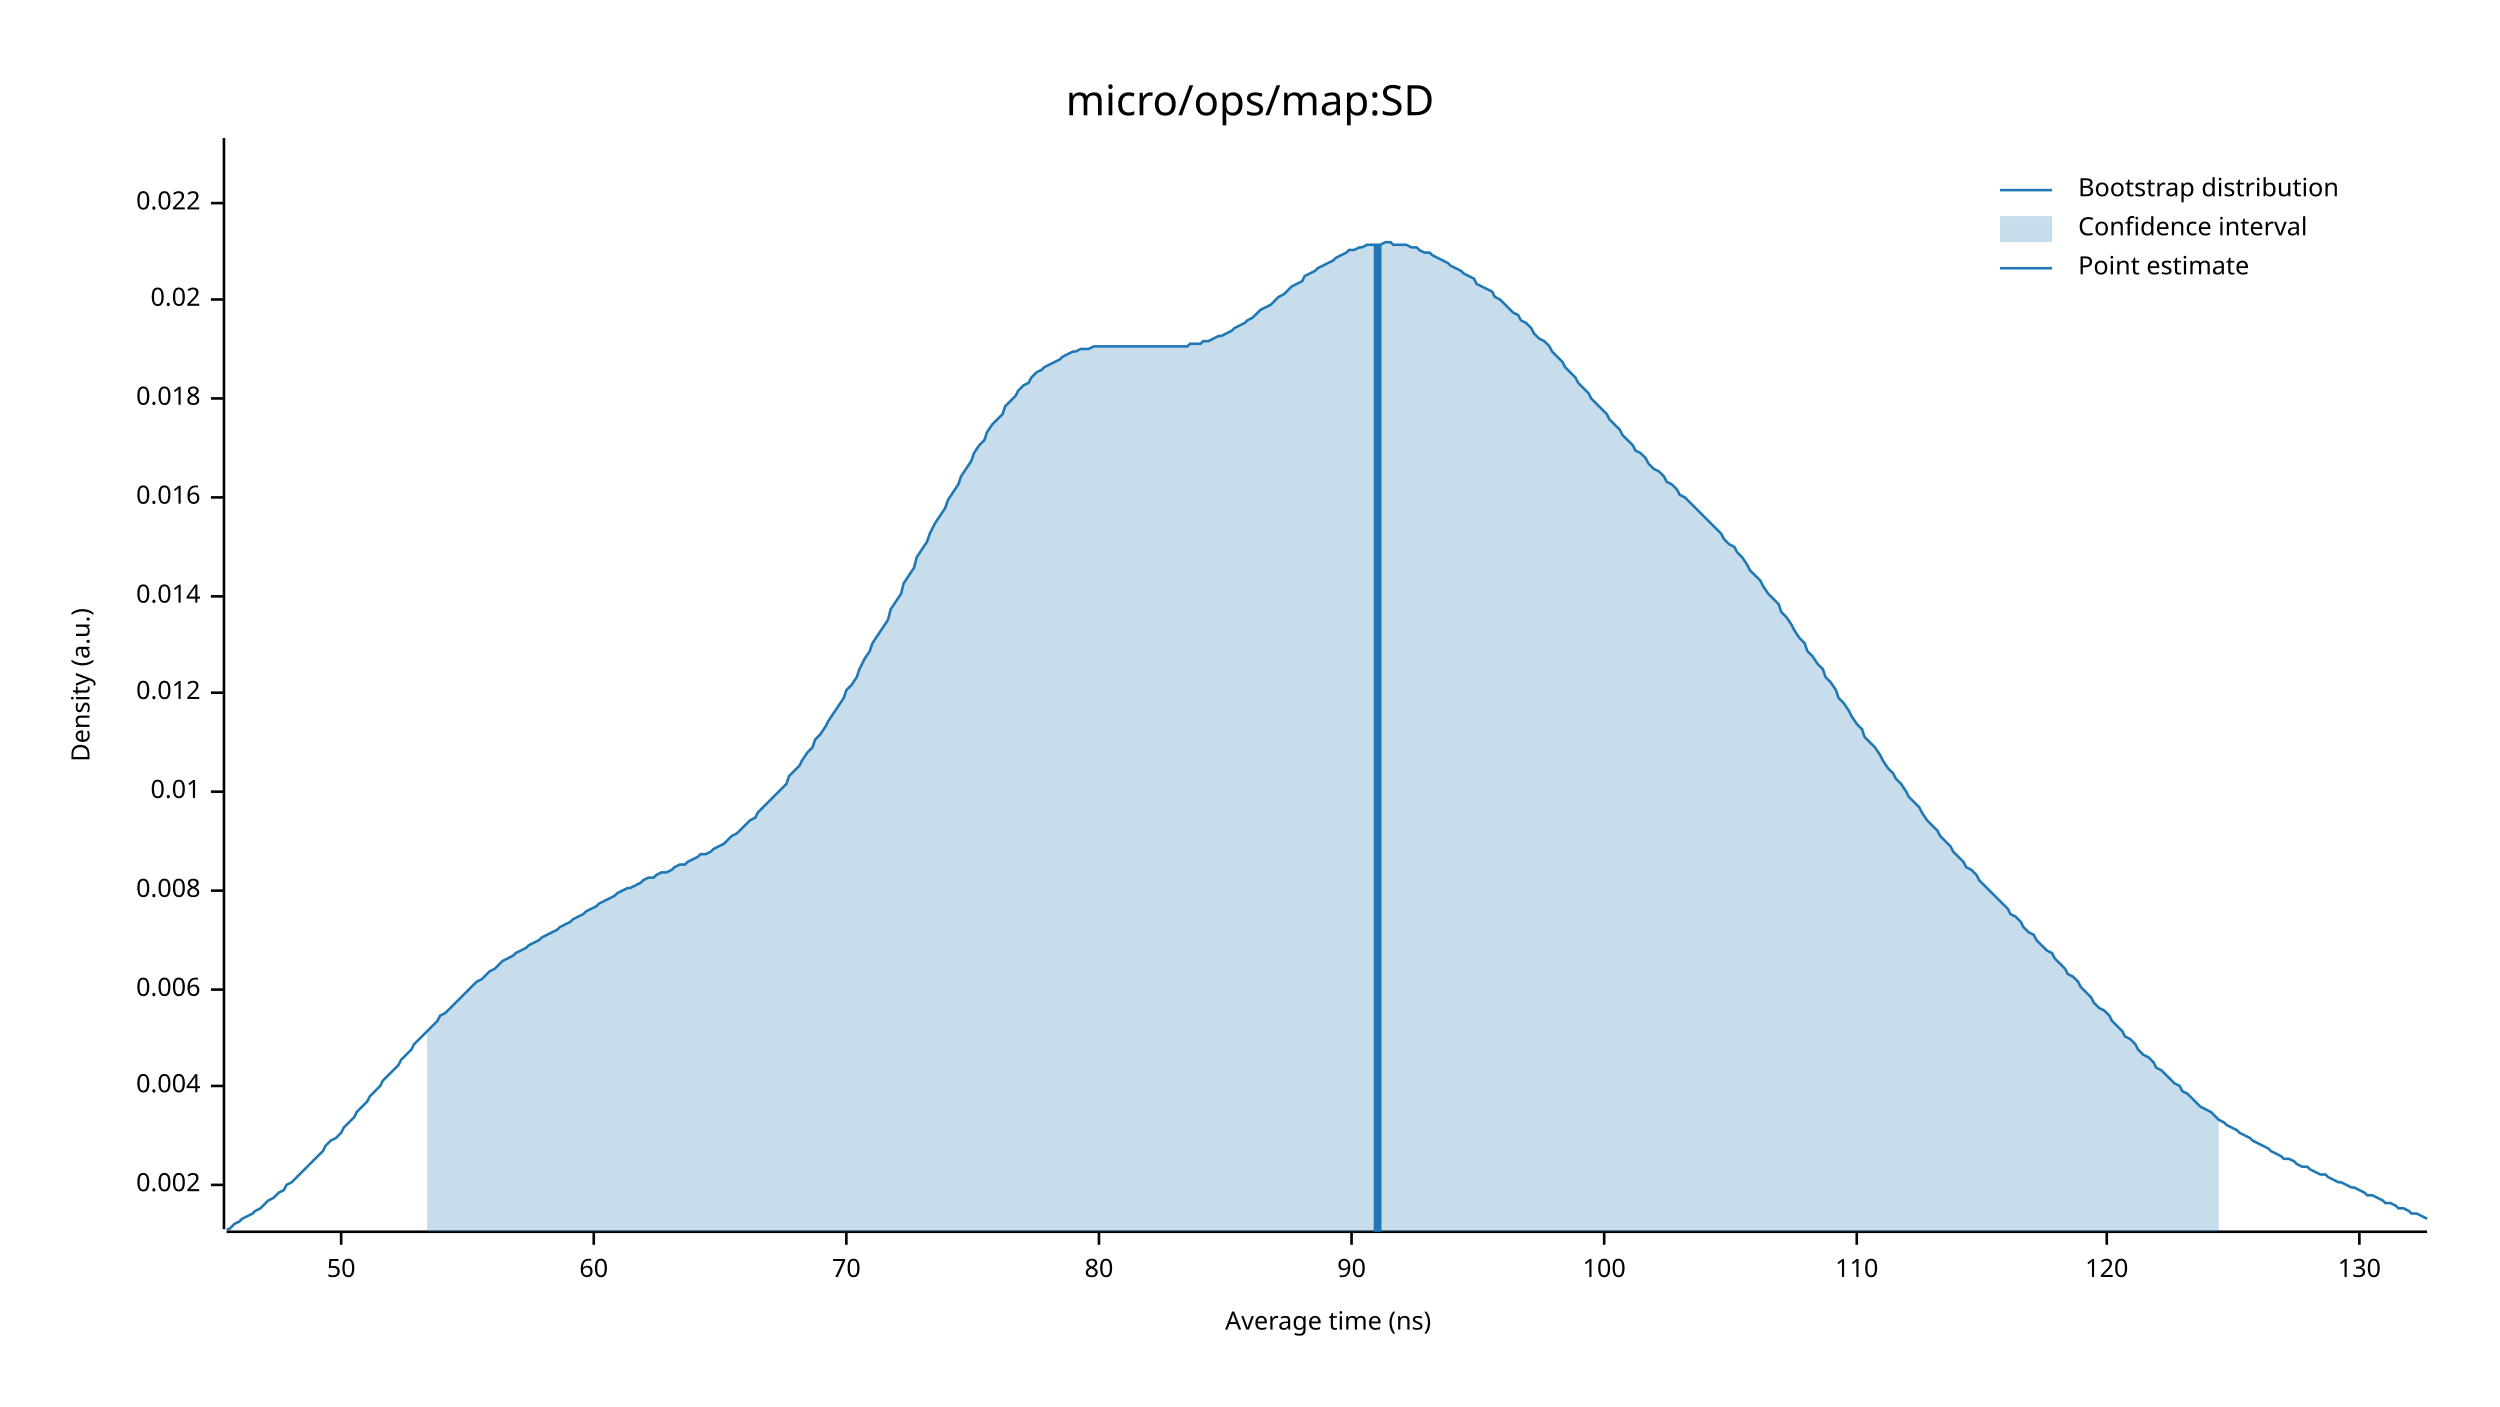
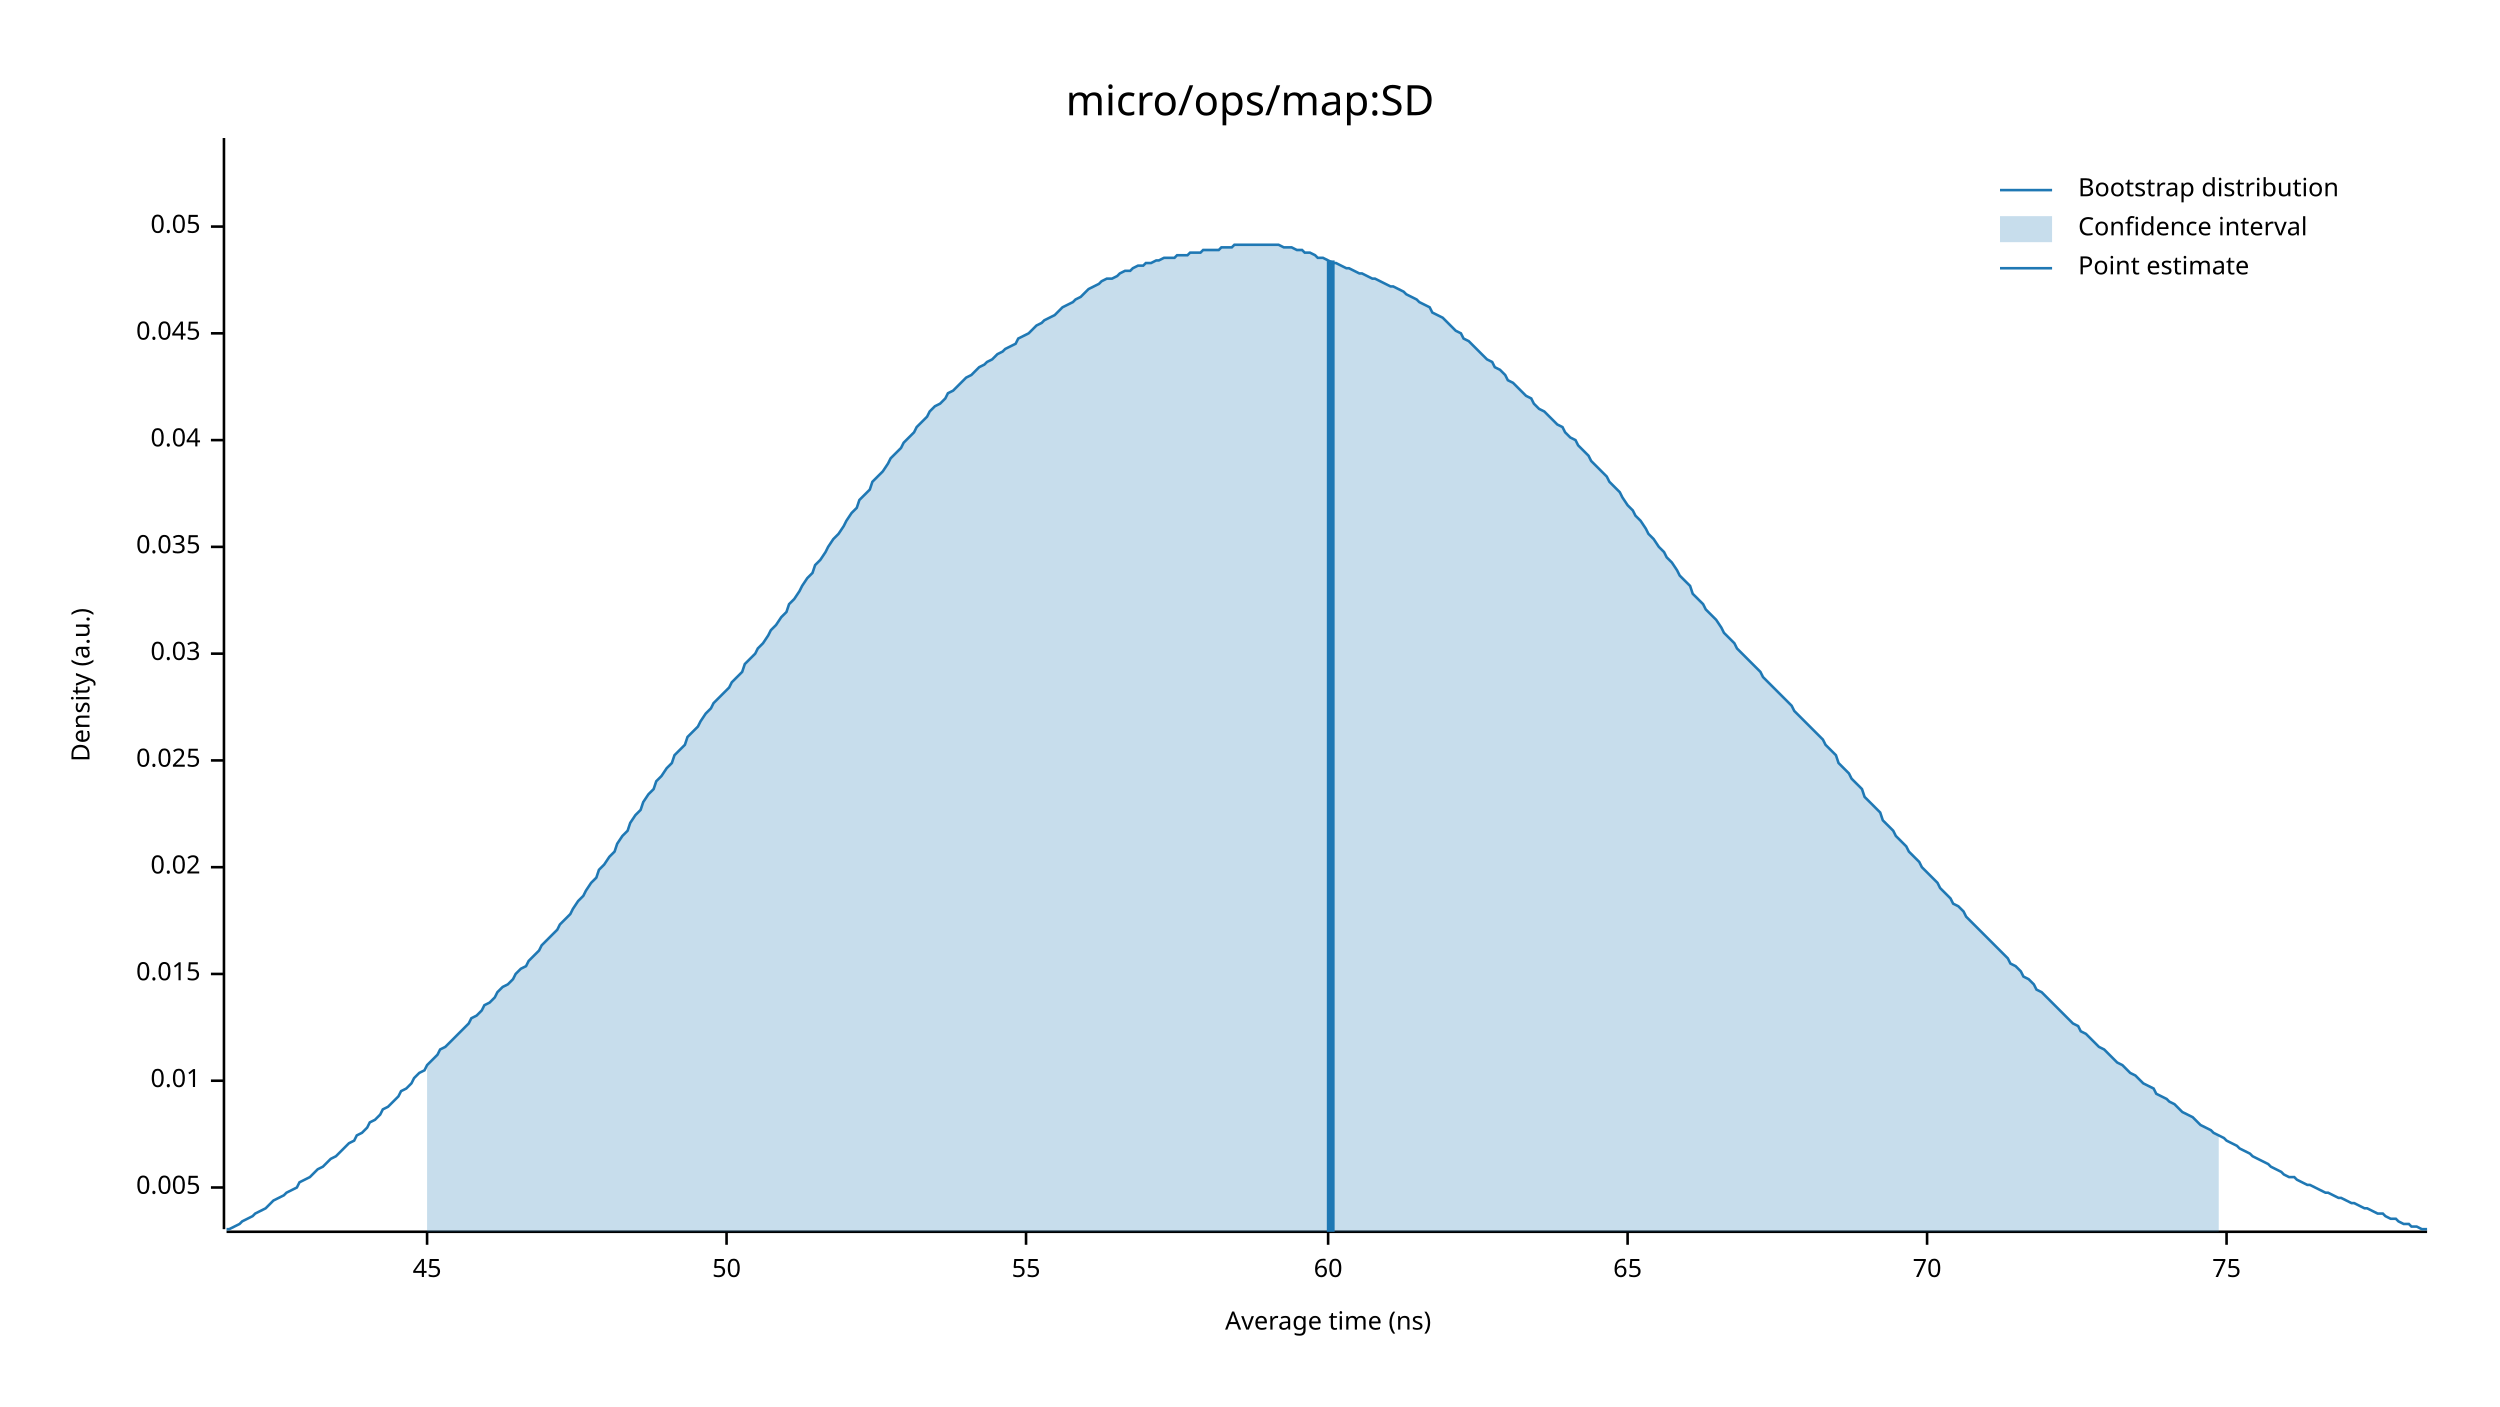
<svg xmlns="http://www.w3.org/2000/svg" width="960" height="540" viewBox="0 0 960 540">
  <text x="480" y="32" dy="0.76em" text-anchor="middle" font-family="sans-serif" font-size="16.129" opacity="1" fill="#000000">
micro/ops/map:SD
</text>
  <text x="27" y="263" dy="0.76em" text-anchor="middle" font-family="sans-serif" font-size="9.677" opacity="1" fill="#000000" transform="rotate(270, 27, 263)">
Density (a.u.)
</text>
  <text x="510" y="513" dy="-0.5ex" text-anchor="middle" font-family="sans-serif" font-size="9.677" opacity="1" fill="#000000">
Average time (ns)
</text>
  <polyline fill="none" opacity="1" stroke="#000000" stroke-width="1" points="86,53 86,472 " />
-   <text x="77" y="455" dy="0.5ex" text-anchor="end" font-family="sans-serif" font-size="9.677" opacity="1" fill="#000000">
- 0.002
+   <text x="77" y="456" dy="0.5ex" text-anchor="end" font-family="sans-serif" font-size="9.677" opacity="1" fill="#000000">
+ 0.005
</text>
-   <polyline fill="none" opacity="1" stroke="#000000" stroke-width="1" points="81,455 86,455 " />
-   <text x="77" y="417" dy="0.5ex" text-anchor="end" font-family="sans-serif" font-size="9.677" opacity="1" fill="#000000">
- 0.004
- </text>
-   <polyline fill="none" opacity="1" stroke="#000000" stroke-width="1" points="81,417 86,417 " />
-   <text x="77" y="380" dy="0.5ex" text-anchor="end" font-family="sans-serif" font-size="9.677" opacity="1" fill="#000000">
- 0.006
- </text>
-   <polyline fill="none" opacity="1" stroke="#000000" stroke-width="1" points="81,380 86,380 " />
-   <text x="77" y="342" dy="0.5ex" text-anchor="end" font-family="sans-serif" font-size="9.677" opacity="1" fill="#000000">
- 0.008
- </text>
-   <polyline fill="none" opacity="1" stroke="#000000" stroke-width="1" points="81,342 86,342 " />
-   <text x="77" y="304" dy="0.5ex" text-anchor="end" font-family="sans-serif" font-size="9.677" opacity="1" fill="#000000">
+   <polyline fill="none" opacity="1" stroke="#000000" stroke-width="1" points="81,456 86,456 " />
+   <text x="77" y="415" dy="0.5ex" text-anchor="end" font-family="sans-serif" font-size="9.677" opacity="1" fill="#000000">
0.01
</text>
-   <polyline fill="none" opacity="1" stroke="#000000" stroke-width="1" points="81,304 86,304 " />
-   <text x="77" y="266" dy="0.5ex" text-anchor="end" font-family="sans-serif" font-size="9.677" opacity="1" fill="#000000">
- 0.012
+   <polyline fill="none" opacity="1" stroke="#000000" stroke-width="1" points="81,415 86,415 " />
+   <text x="77" y="374" dy="0.5ex" text-anchor="end" font-family="sans-serif" font-size="9.677" opacity="1" fill="#000000">
+ 0.015
</text>
-   <polyline fill="none" opacity="1" stroke="#000000" stroke-width="1" points="81,266 86,266 " />
-   <text x="77" y="229" dy="0.5ex" text-anchor="end" font-family="sans-serif" font-size="9.677" opacity="1" fill="#000000">
- 0.014
- </text>
-   <polyline fill="none" opacity="1" stroke="#000000" stroke-width="1" points="81,229 86,229 " />
-   <text x="77" y="191" dy="0.5ex" text-anchor="end" font-family="sans-serif" font-size="9.677" opacity="1" fill="#000000">
- 0.016
- </text>
-   <polyline fill="none" opacity="1" stroke="#000000" stroke-width="1" points="81,191 86,191 " />
-   <text x="77" y="153" dy="0.5ex" text-anchor="end" font-family="sans-serif" font-size="9.677" opacity="1" fill="#000000">
- 0.018
- </text>
-   <polyline fill="none" opacity="1" stroke="#000000" stroke-width="1" points="81,153 86,153 " />
-   <text x="77" y="115" dy="0.5ex" text-anchor="end" font-family="sans-serif" font-size="9.677" opacity="1" fill="#000000">
+   <polyline fill="none" opacity="1" stroke="#000000" stroke-width="1" points="81,374 86,374 " />
+   <text x="77" y="333" dy="0.5ex" text-anchor="end" font-family="sans-serif" font-size="9.677" opacity="1" fill="#000000">
0.02
</text>
-   <polyline fill="none" opacity="1" stroke="#000000" stroke-width="1" points="81,115 86,115 " />
-   <text x="77" y="78" dy="0.5ex" text-anchor="end" font-family="sans-serif" font-size="9.677" opacity="1" fill="#000000">
- 0.022
+   <polyline fill="none" opacity="1" stroke="#000000" stroke-width="1" points="81,333 86,333 " />
+   <text x="77" y="292" dy="0.5ex" text-anchor="end" font-family="sans-serif" font-size="9.677" opacity="1" fill="#000000">
+ 0.025
</text>
-   <polyline fill="none" opacity="1" stroke="#000000" stroke-width="1" points="81,78 86,78 " />
+   <polyline fill="none" opacity="1" stroke="#000000" stroke-width="1" points="81,292 86,292 " />
+   <text x="77" y="251" dy="0.5ex" text-anchor="end" font-family="sans-serif" font-size="9.677" opacity="1" fill="#000000">
+ 0.03
+ </text>
+   <polyline fill="none" opacity="1" stroke="#000000" stroke-width="1" points="81,251 86,251 " />
+   <text x="77" y="210" dy="0.5ex" text-anchor="end" font-family="sans-serif" font-size="9.677" opacity="1" fill="#000000">
+ 0.035
+ </text>
+   <polyline fill="none" opacity="1" stroke="#000000" stroke-width="1" points="81,210 86,210 " />
+   <text x="77" y="169" dy="0.5ex" text-anchor="end" font-family="sans-serif" font-size="9.677" opacity="1" fill="#000000">
+ 0.04
+ </text>
+   <polyline fill="none" opacity="1" stroke="#000000" stroke-width="1" points="81,169 86,169 " />
+   <text x="77" y="128" dy="0.5ex" text-anchor="end" font-family="sans-serif" font-size="9.677" opacity="1" fill="#000000">
+ 0.045
+ </text>
+   <polyline fill="none" opacity="1" stroke="#000000" stroke-width="1" points="81,128 86,128 " />
+   <text x="77" y="87" dy="0.5ex" text-anchor="end" font-family="sans-serif" font-size="9.677" opacity="1" fill="#000000">
+ 0.05
+ </text>
+   <polyline fill="none" opacity="1" stroke="#000000" stroke-width="1" points="81,87 86,87 " />
  <polyline fill="none" opacity="1" stroke="#000000" stroke-width="1" points="87,473 932,473 " />
-   <text x="131" y="483" dy="0.76em" text-anchor="middle" font-family="sans-serif" font-size="9.677" opacity="1" fill="#000000">
+   <text x="164" y="483" dy="0.76em" text-anchor="middle" font-family="sans-serif" font-size="9.677" opacity="1" fill="#000000">
+ 45
+ </text>
+   <polyline fill="none" opacity="1" stroke="#000000" stroke-width="1" points="164,473 164,478 " />
+   <text x="279" y="483" dy="0.76em" text-anchor="middle" font-family="sans-serif" font-size="9.677" opacity="1" fill="#000000">
50
</text>
-   <polyline fill="none" opacity="1" stroke="#000000" stroke-width="1" points="131,473 131,478 " />
-   <text x="228" y="483" dy="0.76em" text-anchor="middle" font-family="sans-serif" font-size="9.677" opacity="1" fill="#000000">
+   <polyline fill="none" opacity="1" stroke="#000000" stroke-width="1" points="279,473 279,478 " />
+   <text x="394" y="483" dy="0.76em" text-anchor="middle" font-family="sans-serif" font-size="9.677" opacity="1" fill="#000000">
+ 55
+ </text>
+   <polyline fill="none" opacity="1" stroke="#000000" stroke-width="1" points="394,473 394,478 " />
+   <text x="510" y="483" dy="0.76em" text-anchor="middle" font-family="sans-serif" font-size="9.677" opacity="1" fill="#000000">
60
</text>
-   <polyline fill="none" opacity="1" stroke="#000000" stroke-width="1" points="228,473 228,478 " />
-   <text x="325" y="483" dy="0.76em" text-anchor="middle" font-family="sans-serif" font-size="9.677" opacity="1" fill="#000000">
+   <polyline fill="none" opacity="1" stroke="#000000" stroke-width="1" points="510,473 510,478 " />
+   <text x="625" y="483" dy="0.76em" text-anchor="middle" font-family="sans-serif" font-size="9.677" opacity="1" fill="#000000">
+ 65
+ </text>
+   <polyline fill="none" opacity="1" stroke="#000000" stroke-width="1" points="625,473 625,478 " />
+   <text x="740" y="483" dy="0.76em" text-anchor="middle" font-family="sans-serif" font-size="9.677" opacity="1" fill="#000000">
70
</text>
-   <polyline fill="none" opacity="1" stroke="#000000" stroke-width="1" points="325,473 325,478 " />
-   <text x="422" y="483" dy="0.76em" text-anchor="middle" font-family="sans-serif" font-size="9.677" opacity="1" fill="#000000">
- 80
+   <polyline fill="none" opacity="1" stroke="#000000" stroke-width="1" points="740,473 740,478 " />
+   <text x="855" y="483" dy="0.76em" text-anchor="middle" font-family="sans-serif" font-size="9.677" opacity="1" fill="#000000">
+ 75
</text>
-   <polyline fill="none" opacity="1" stroke="#000000" stroke-width="1" points="422,473 422,478 " />
-   <text x="519" y="483" dy="0.76em" text-anchor="middle" font-family="sans-serif" font-size="9.677" opacity="1" fill="#000000">
- 90
- </text>
-   <polyline fill="none" opacity="1" stroke="#000000" stroke-width="1" points="519,473 519,478 " />
-   <text x="616" y="483" dy="0.76em" text-anchor="middle" font-family="sans-serif" font-size="9.677" opacity="1" fill="#000000">
- 100
- </text>
-   <polyline fill="none" opacity="1" stroke="#000000" stroke-width="1" points="616,473 616,478 " />
-   <text x="713" y="483" dy="0.76em" text-anchor="middle" font-family="sans-serif" font-size="9.677" opacity="1" fill="#000000">
- 110
- </text>
-   <polyline fill="none" opacity="1" stroke="#000000" stroke-width="1" points="713,473 713,478 " />
-   <text x="809" y="483" dy="0.76em" text-anchor="middle" font-family="sans-serif" font-size="9.677" opacity="1" fill="#000000">
- 120
- </text>
-   <polyline fill="none" opacity="1" stroke="#000000" stroke-width="1" points="809,473 809,478 " />
-   <text x="906" y="483" dy="0.76em" text-anchor="middle" font-family="sans-serif" font-size="9.677" opacity="1" fill="#000000">
- 130
- </text>
-   <polyline fill="none" opacity="1" stroke="#000000" stroke-width="1" points="906,473 906,478 " />
-   <polyline fill="none" opacity="1" stroke="#1F78B4" stroke-width="1" points="87,472 88,472 90,470 92,469 93,468 95,467 97,466 98,465 100,464 102,462 103,461 105,460 107,458 109,457 110,455 112,454 114,452 115,451 117,449 119,447 120,446 122,444 124,442 125,440 127,438 129,437 131,435 132,433 134,431 136,429 137,427 139,425 141,423 142,421 144,419 146,417 147,415 149,413 151,411 153,409 154,407 156,405 158,403 159,401 161,399 163,397 164,396 166,394 168,392 169,390 171,389 173,387 175,385 176,384 178,382 180,380 181,379 183,377 185,376 186,375 188,373 190,372 191,371 193,369 195,368 197,367 198,366 200,365 202,364 203,363 205,362 207,361 208,360 210,359 212,358 214,357 215,356 217,355 219,354 220,353 222,352 224,351 225,350 227,349 229,348 230,347 232,346 234,345 236,344 237,343 239,342 241,341 242,341 244,340 246,339 247,338 249,337 251,337 252,336 254,335 256,335 258,334 259,333 261,332 263,332 264,331 266,330 268,329 269,328 271,328 273,327 274,326 276,325 278,324 280,322 281,321 283,320 285,318 286,317 288,315 290,314 291,312 293,310 295,308 296,307 298,305 300,303 302,301 303,298 305,296 307,294 308,292 310,289 312,287 313,284 315,282 317,279 318,277 320,274 322,271 324,268 325,265 327,263 329,260 330,257 332,253 334,250 335,247 337,244 339,241 341,238 342,234 344,231 346,228 347,224 349,221 351,218 352,214 354,211 356,208 357,205 359,201 361,198 363,195 364,192 366,189 368,186 369,183 371,180 373,177 374,174 376,171 378,169 379,166 381,163 383,161 385,159 386,156 388,154 390,152 391,150 393,148 395,147 396,145 398,143 400,142 401,141 403,140 405,139 407,138 408,137 410,136 412,135 413,135 415,134 417,134 418,134 420,133 422,133 423,133 425,133 427,133 429,133 430,133 432,133 434,133 435,133 437,133 439,133 440,133 442,133 444,133 445,133 447,133 449,133 451,133 452,133 454,133 456,133 457,132 459,132 461,132 462,131 464,131 466,130 468,129 469,129 471,128 473,127 474,126 476,125 478,124 479,123 481,122 483,120 484,119 486,118 488,117 490,115 491,114 493,113 495,111 496,110 498,109 500,108 501,106 503,105 505,104 506,103 508,102 510,101 512,100 513,99 515,98 517,97 518,96 520,96 522,95 523,95 525,94 527,94 528,94 530,94 532,93 534,93 535,94 537,94 539,94 540,94 542,95 544,95 545,96 547,97 549,97 550,98 552,99 554,100 556,101 557,102 559,103 561,104 562,105 564,106 566,107 567,109 569,110 571,111 573,112 574,114 576,115 578,117 579,118 581,120 583,121 584,123 586,124 588,126 589,128 591,130 593,131 595,133 596,135 598,137 600,139 601,141 603,143 605,145 606,147 608,149 610,151 611,153 613,155 615,157 617,159 618,161 620,163 622,165 623,167 625,169 627,171 628,173 630,174 632,176 633,178 635,180 637,181 639,183 640,185 642,186 644,188 645,190 647,191 649,193 650,194 652,196 654,198 655,199 657,201 659,203 661,205 662,207 664,209 666,210 667,212 669,214 671,217 672,219 674,221 676,223 677,225 679,228 681,230 683,232 684,235 686,237 688,240 689,242 691,245 693,247 694,250 696,252 698,255 700,257 701,260 703,262 705,265 706,268 708,270 710,273 711,275 713,278 715,280 716,283 718,285 720,287 722,290 723,292 725,295 727,297 728,299 730,301 732,304 733,306 735,308 737,310 738,312 740,315 742,317 744,319 745,321 747,323 749,325 750,327 752,329 754,331 755,333 757,334 759,336 760,338 762,340 764,342 766,344 767,345 769,347 771,349 772,351 774,352 776,354 777,356 779,358 781,359 782,361 784,363 786,365 788,366 789,368 791,370 793,372 794,374 796,375 798,377 799,379 801,381 803,383 804,385 806,387 808,388 810,390 811,392 813,394 815,396 816,398 818,399 820,401 821,403 823,405 825,406 827,408 828,410 830,411 832,413 833,414 835,416 837,417 838,419 840,420 842,422 843,423 845,425 847,426 849,427 850,428 852,430 854,431 855,432 857,433 859,434 860,435 862,436 864,437 865,438 867,439 869,440 871,441 872,442 874,443 876,444 877,445 879,445 881,446 882,447 884,448 886,448 887,449 889,450 891,451 893,451 894,452 896,453 898,454 899,454 901,455 903,456 904,456 906,457 908,458 909,459 911,459 913,460 915,461 916,462 918,462 920,463 921,464 923,464 925,465 926,466 928,466 930,467 932,468 " />
-   <polygon opacity="0.25" fill="#1F78B4" points="164,396 166,394 168,392 169,390 171,389 173,387 175,385 176,384 178,382 180,380 181,379 183,377 185,376 186,375 188,373 190,372 191,371 193,369 195,368 197,367 198,366 200,365 202,364 203,363 205,362 207,361 208,360 210,359 212,358 214,357 215,356 217,355 219,354 220,353 222,352 224,351 225,350 227,349 229,348 230,347 232,346 234,345 236,344 237,343 239,342 241,341 242,341 244,340 246,339 247,338 249,337 251,337 252,336 254,335 256,335 258,334 259,333 261,332 263,332 264,331 266,330 268,329 269,328 271,328 273,327 274,326 276,325 278,324 280,322 281,321 283,320 285,318 286,317 288,315 290,314 291,312 293,310 295,308 296,307 298,305 300,303 302,301 303,298 305,296 307,294 308,292 310,289 312,287 313,284 315,282 317,279 318,277 320,274 322,271 324,268 325,265 327,263 329,260 330,257 332,253 334,250 335,247 337,244 339,241 341,238 342,234 344,231 346,228 347,224 349,221 351,218 352,214 354,211 356,208 357,205 359,201 361,198 363,195 364,192 366,189 368,186 369,183 371,180 373,177 374,174 376,171 378,169 379,166 381,163 383,161 385,159 386,156 388,154 390,152 391,150 393,148 395,147 396,145 398,143 400,142 401,141 403,140 405,139 407,138 408,137 410,136 412,135 413,135 415,134 417,134 418,134 420,133 422,133 423,133 425,133 427,133 429,133 430,133 432,133 434,133 435,133 437,133 439,133 440,133 442,133 444,133 445,133 447,133 449,133 451,133 452,133 454,133 456,133 457,132 459,132 461,132 462,131 464,131 466,130 468,129 469,129 471,128 473,127 474,126 476,125 478,124 479,123 481,122 483,120 484,119 486,118 488,117 490,115 491,114 493,113 495,111 496,110 498,109 500,108 501,106 503,105 505,104 506,103 508,102 510,101 512,100 513,99 515,98 517,97 518,96 520,96 522,95 523,95 525,94 527,94 528,94 530,94 532,93 534,93 535,94 537,94 539,94 540,94 542,95 544,95 545,96 547,97 549,97 550,98 552,99 554,100 556,101 557,102 559,103 561,104 562,105 564,106 566,107 567,109 569,110 571,111 573,112 574,114 576,115 578,117 579,118 581,120 583,121 584,123 586,124 588,126 589,128 591,130 593,131 595,133 596,135 598,137 600,139 601,141 603,143 605,145 606,147 608,149 610,151 611,153 613,155 615,157 617,159 618,161 620,163 622,165 623,167 625,169 627,171 628,173 630,174 632,176 633,178 635,180 637,181 639,183 640,185 642,186 644,188 645,190 647,191 649,193 650,194 652,196 654,198 655,199 657,201 659,203 661,205 662,207 664,209 666,210 667,212 669,214 671,217 672,219 674,221 676,223 677,225 679,228 681,230 683,232 684,235 686,237 688,240 689,242 691,245 693,247 694,250 696,252 698,255 700,257 701,260 703,262 705,265 706,268 708,270 710,273 711,275 713,278 715,280 716,283 718,285 720,287 722,290 723,292 725,295 727,297 728,299 730,301 732,304 733,306 735,308 737,310 738,312 740,315 742,317 744,319 745,321 747,323 749,325 750,327 752,329 754,331 755,333 757,334 759,336 760,338 762,340 764,342 766,344 767,345 769,347 771,349 772,351 774,352 776,354 777,356 779,358 781,359 782,361 784,363 786,365 788,366 789,368 791,370 793,372 794,374 796,375 798,377 799,379 801,381 803,383 804,385 806,387 808,388 810,390 811,392 813,394 815,396 816,398 818,399 820,401 821,403 823,405 825,406 827,408 828,410 830,411 832,413 833,414 835,416 837,417 838,419 840,420 842,422 843,423 845,425 847,426 849,427 850,428 852,430 852,473 164,473 " />
-   <polyline fill="none" opacity="1" stroke="#1F78B4" stroke-width="3" points="529,473 529,94 " />
+   <polyline fill="none" opacity="1" stroke="#000000" stroke-width="1" points="855,473 855,478 " />
+   <polyline fill="none" opacity="1" stroke="#1F78B4" stroke-width="1" points="87,472 88,472 90,471 92,470 93,469 95,468 97,467 98,466 100,465 102,464 103,463 105,461 107,460 109,459 110,458 112,457 114,456 115,454 117,453 119,452 120,451 122,449 124,448 125,447 127,445 129,444 131,442 132,441 134,439 136,438 137,436 139,435 141,433 142,431 144,430 146,428 147,426 149,425 151,423 153,421 154,419 156,418 158,416 159,414 161,412 163,411 164,409 166,407 168,405 169,403 171,402 173,400 175,398 176,397 178,395 180,393 181,391 183,390 185,388 186,386 188,385 190,383 191,381 193,379 195,378 197,376 198,374 200,372 202,371 203,369 205,367 207,365 208,363 210,361 212,359 214,357 215,355 217,353 219,351 220,349 222,346 224,344 225,342 227,339 229,337 230,334 232,332 234,329 236,327 237,324 239,321 241,319 242,316 244,313 246,311 247,308 249,305 251,303 252,300 254,298 256,295 258,293 259,290 261,288 263,286 264,283 266,281 268,279 269,277 271,274 273,272 274,270 276,268 278,266 280,264 281,262 283,260 285,258 286,255 288,253 290,251 291,249 293,247 295,244 296,242 298,240 300,237 302,235 303,232 305,230 307,227 308,225 310,222 312,220 313,217 315,215 317,212 318,210 320,207 322,205 324,202 325,200 327,197 329,195 330,192 332,190 334,188 335,185 337,183 339,181 341,178 342,176 344,174 346,172 347,170 349,168 351,166 352,164 354,162 356,160 357,158 359,156 361,155 363,153 364,151 366,150 368,148 369,147 371,145 373,144 374,143 376,141 378,140 379,139 381,138 383,136 385,135 386,134 388,133 390,132 391,130 393,129 395,128 396,127 398,125 400,124 401,123 403,122 405,121 407,119 408,118 410,117 412,116 413,115 415,114 417,112 418,111 420,110 422,109 423,108 425,107 427,107 429,106 430,105 432,104 434,104 435,103 437,102 439,102 440,101 442,101 444,100 445,100 447,99 449,99 451,99 452,98 454,98 456,98 457,97 459,97 461,97 462,96 464,96 466,96 468,96 469,95 471,95 473,95 474,94 476,94 478,94 479,94 481,94 483,94 484,94 486,94 488,94 490,94 491,94 493,95 495,95 496,95 498,96 500,96 501,97 503,97 505,98 506,99 508,99 510,100 512,101 513,101 515,102 517,103 518,103 520,104 522,105 523,105 525,106 527,107 528,107 530,108 532,109 534,110 535,110 537,111 539,112 540,113 542,114 544,115 545,116 547,117 549,118 550,120 552,121 554,122 556,124 557,125 559,127 561,128 562,130 564,131 566,133 567,134 569,136 571,138 573,139 574,141 576,142 578,144 579,146 581,147 583,149 584,150 586,152 588,153 589,155 591,157 593,158 595,160 596,161 598,163 600,164 601,166 603,168 605,169 606,171 608,173 610,175 611,177 613,179 615,181 617,183 618,185 620,187 622,189 623,191 625,194 627,196 628,198 630,200 632,203 633,205 635,207 637,210 639,212 640,214 642,216 644,219 645,221 647,223 649,225 650,228 652,230 654,232 655,234 657,236 659,238 661,241 662,243 664,245 666,247 667,249 669,251 671,253 672,254 674,256 676,258 677,260 679,262 681,264 683,266 684,267 686,269 688,271 689,273 691,275 693,277 694,278 696,280 698,282 700,284 701,286 703,288 705,290 706,293 708,295 710,297 711,299 713,301 715,303 716,306 718,308 720,310 722,312 723,315 725,317 727,319 728,321 730,323 732,325 733,327 735,329 737,331 738,333 740,335 742,337 744,339 745,341 747,343 749,345 750,347 752,348 754,350 755,352 757,354 759,356 760,357 762,359 764,361 766,363 767,364 769,366 771,368 772,370 774,371 776,373 777,375 779,376 781,378 782,380 784,381 786,383 788,385 789,386 791,388 793,390 794,391 796,393 798,394 799,396 801,397 803,399 804,400 806,402 808,403 810,405 811,406 813,408 815,409 816,410 818,412 820,413 821,414 823,416 825,417 827,418 828,420 830,421 832,422 833,423 835,424 837,426 838,427 840,428 842,429 843,430 845,432 847,433 849,434 850,435 852,436 854,437 855,438 857,439 859,440 860,441 862,442 864,443 865,444 867,445 869,446 871,447 872,448 874,449 876,450 877,451 879,452 881,452 882,453 884,454 886,455 887,455 889,456 891,457 893,458 894,458 896,459 898,460 899,460 901,461 903,462 904,462 906,463 908,464 909,464 911,465 913,466 915,466 916,467 918,468 920,468 921,469 923,470 925,470 926,471 928,471 930,472 932,472 " />
+   <polygon opacity="0.25" fill="#1F78B4" points="164,409 166,407 168,405 169,403 171,402 173,400 175,398 176,397 178,395 180,393 181,391 183,390 185,388 186,386 188,385 190,383 191,381 193,379 195,378 197,376 198,374 200,372 202,371 203,369 205,367 207,365 208,363 210,361 212,359 214,357 215,355 217,353 219,351 220,349 222,346 224,344 225,342 227,339 229,337 230,334 232,332 234,329 236,327 237,324 239,321 241,319 242,316 244,313 246,311 247,308 249,305 251,303 252,300 254,298 256,295 258,293 259,290 261,288 263,286 264,283 266,281 268,279 269,277 271,274 273,272 274,270 276,268 278,266 280,264 281,262 283,260 285,258 286,255 288,253 290,251 291,249 293,247 295,244 296,242 298,240 300,237 302,235 303,232 305,230 307,227 308,225 310,222 312,220 313,217 315,215 317,212 318,210 320,207 322,205 324,202 325,200 327,197 329,195 330,192 332,190 334,188 335,185 337,183 339,181 341,178 342,176 344,174 346,172 347,170 349,168 351,166 352,164 354,162 356,160 357,158 359,156 361,155 363,153 364,151 366,150 368,148 369,147 371,145 373,144 374,143 376,141 378,140 379,139 381,138 383,136 385,135 386,134 388,133 390,132 391,130 393,129 395,128 396,127 398,125 400,124 401,123 403,122 405,121 407,119 408,118 410,117 412,116 413,115 415,114 417,112 418,111 420,110 422,109 423,108 425,107 427,107 429,106 430,105 432,104 434,104 435,103 437,102 439,102 440,101 442,101 444,100 445,100 447,99 449,99 451,99 452,98 454,98 456,98 457,97 459,97 461,97 462,96 464,96 466,96 468,96 469,95 471,95 473,95 474,94 476,94 478,94 479,94 481,94 483,94 484,94 486,94 488,94 490,94 491,94 493,95 495,95 496,95 498,96 500,96 501,97 503,97 505,98 506,99 508,99 510,100 512,101 513,101 515,102 517,103 518,103 520,104 522,105 523,105 525,106 527,107 528,107 530,108 532,109 534,110 535,110 537,111 539,112 540,113 542,114 544,115 545,116 547,117 549,118 550,120 552,121 554,122 556,124 557,125 559,127 561,128 562,130 564,131 566,133 567,134 569,136 571,138 573,139 574,141 576,142 578,144 579,146 581,147 583,149 584,150 586,152 588,153 589,155 591,157 593,158 595,160 596,161 598,163 600,164 601,166 603,168 605,169 606,171 608,173 610,175 611,177 613,179 615,181 617,183 618,185 620,187 622,189 623,191 625,194 627,196 628,198 630,200 632,203 633,205 635,207 637,210 639,212 640,214 642,216 644,219 645,221 647,223 649,225 650,228 652,230 654,232 655,234 657,236 659,238 661,241 662,243 664,245 666,247 667,249 669,251 671,253 672,254 674,256 676,258 677,260 679,262 681,264 683,266 684,267 686,269 688,271 689,273 691,275 693,277 694,278 696,280 698,282 700,284 701,286 703,288 705,290 706,293 708,295 710,297 711,299 713,301 715,303 716,306 718,308 720,310 722,312 723,315 725,317 727,319 728,321 730,323 732,325 733,327 735,329 737,331 738,333 740,335 742,337 744,339 745,341 747,343 749,345 750,347 752,348 754,350 755,352 757,354 759,356 760,357 762,359 764,361 766,363 767,364 769,366 771,368 772,370 774,371 776,373 777,375 779,376 781,378 782,380 784,381 786,383 788,385 789,386 791,388 793,390 794,391 796,393 798,394 799,396 801,397 803,399 804,400 806,402 808,403 810,405 811,406 813,408 815,409 816,410 818,412 820,413 821,414 823,416 825,417 827,418 828,420 830,421 832,422 833,423 835,424 837,426 838,427 840,428 842,429 843,430 845,432 847,433 849,434 850,435 852,436 852,473 164,473 " />
+   <polyline fill="none" opacity="1" stroke="#1F78B4" stroke-width="3" points="511,473 511,100 " />
  <text x="798" y="68" dy="0.76em" text-anchor="start" font-family="sans-serif" font-size="9.677" opacity="1" fill="#000000">
Bootstrap distribution
</text>
  <text x="798" y="83" dy="0.76em" text-anchor="start" font-family="sans-serif" font-size="9.677" opacity="1" fill="#000000">
Confidence interval
</text>
  <text x="798" y="98" dy="0.76em" text-anchor="start" font-family="sans-serif" font-size="9.677" opacity="1" fill="#000000">
Point estimate
</text>
  <polyline fill="none" opacity="1" stroke="#1F78B4" stroke-width="1" points="768,73 788,73 " />
  <rect x="768" y="83" width="20" height="10" opacity="0.25" fill="#1F78B4" stroke="none" />
  <polyline fill="none" opacity="1" stroke="#1F78B4" stroke-width="1" points="768,103 788,103 " />
</svg>
